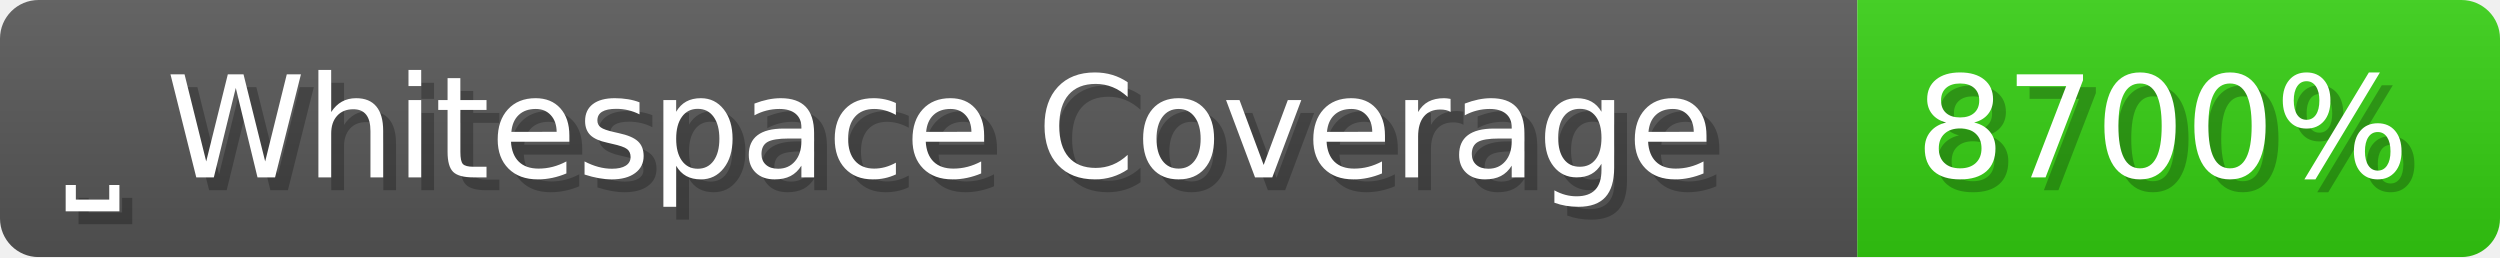
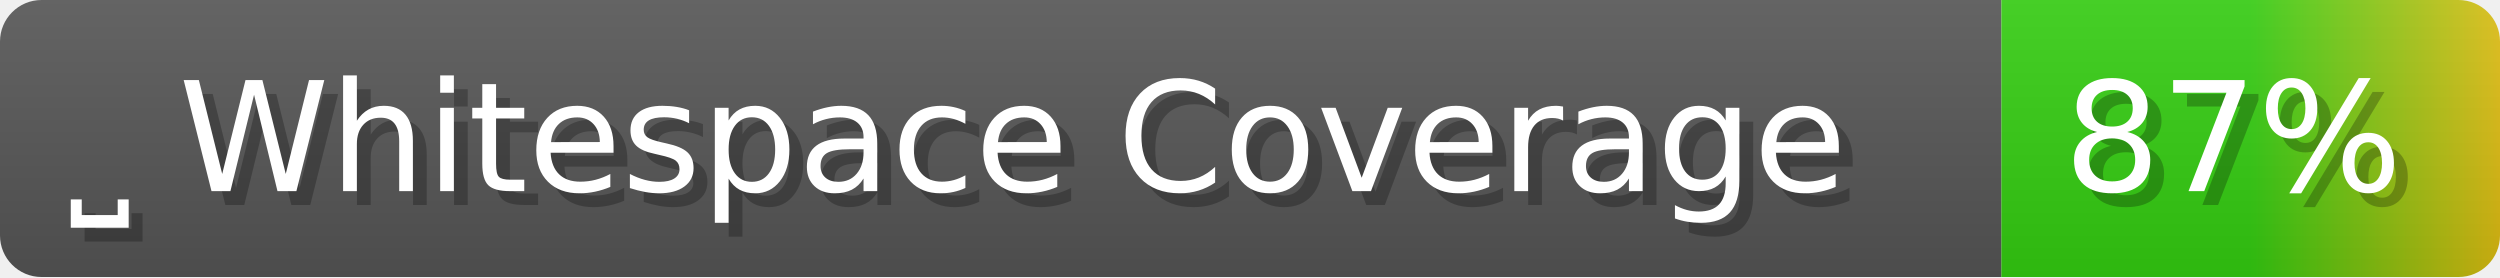
- <svg xmlns="http://www.w3.org/2000/svg" width="194.5" height="20" viewBox="0 0 1945 200" role="img" aria-label="⎵ Whitespace Coverage: 8700%">
+ <svg xmlns="http://www.w3.org/2000/svg" width="180.5" height="20" viewBox="0 0 1805 200" role="img" aria-label="⎵ Whitespace Coverage: 87%">
  <linearGradient id="a" x2="0" y2="100%">
    <stop offset="0" stop-opacity=".1" stop-color="#EEE" />
    <stop offset="1" stop-opacity=".1" />
  </linearGradient>
  <mask id="m">
-     <rect width="1945" height="200" rx="30" fill="#FFF" />
+     <rect width="1805" height="200" rx="30" fill="#FFF" />
  </mask>
  <g mask="url(#m)">
    <rect width="1445" height="200" fill="#555" />
-     <rect width="500" height="200" fill="#3C1" x="1445" />
-     <rect width="1945" height="200" fill="url(#a)" />
+     <rect width="360" height="200" fill="url(#x)" x="1445" />
+     <rect width="1805" height="200" fill="url(#a)" />
  </g>
  <g aria-hidden="true" fill="#fff" text-anchor="start" font-family="Verdana,DejaVu Sans,sans-serif" font-size="110">
    <text x="60" y="148" textLength="1345" fill="#000" opacity="0.25">⎵ Whitespace Coverage</text>
    <text x="50" y="138" textLength="1345">⎵ Whitespace Coverage</text>
-     <text x="1500" y="148" textLength="400" fill="#000" opacity="0.25">8700%</text>
-     <text x="1490" y="138" textLength="400">8700%</text>
+     <text x="1500" y="148" textLength="260" fill="#000" opacity="0.25">87%</text>
+     <text x="1490" y="138" textLength="260">87%</text>
  </g>
+   <linearGradient id="x" x1="0%" y1="0%" x2="100%" y2="0%">
+     <stop offset="0%" style="stop-color:#3C1" />
+     <stop offset="50%" style="stop-color:#3C1" />
+     <stop offset="100%" style="stop-color:#DB1" />
+   </linearGradient>
</svg>
